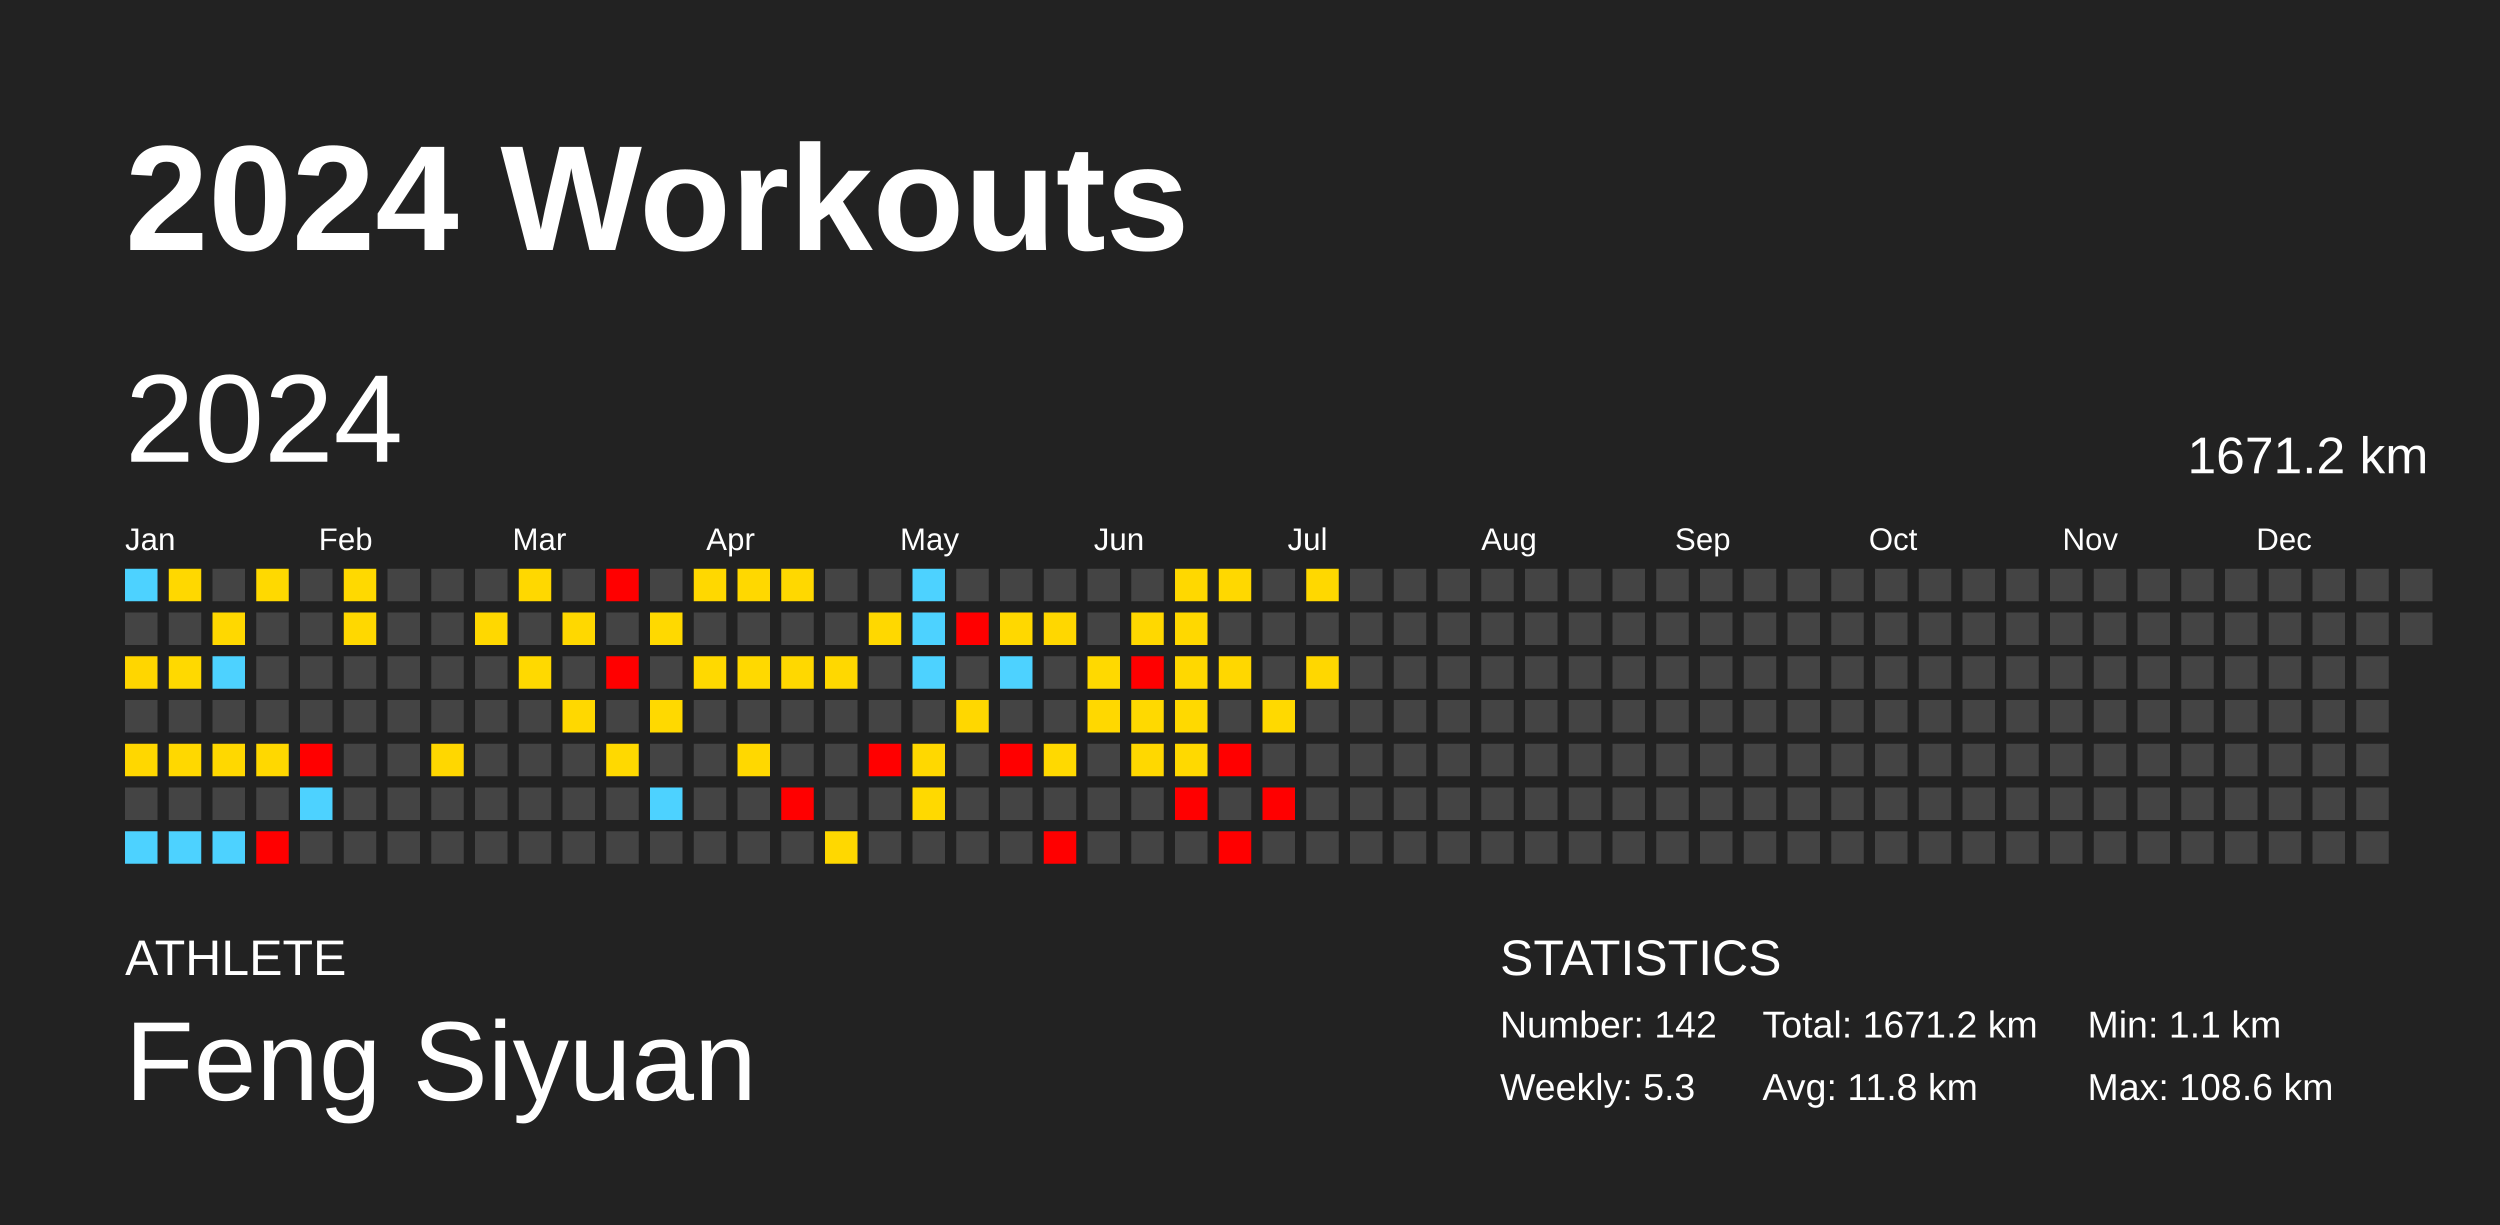
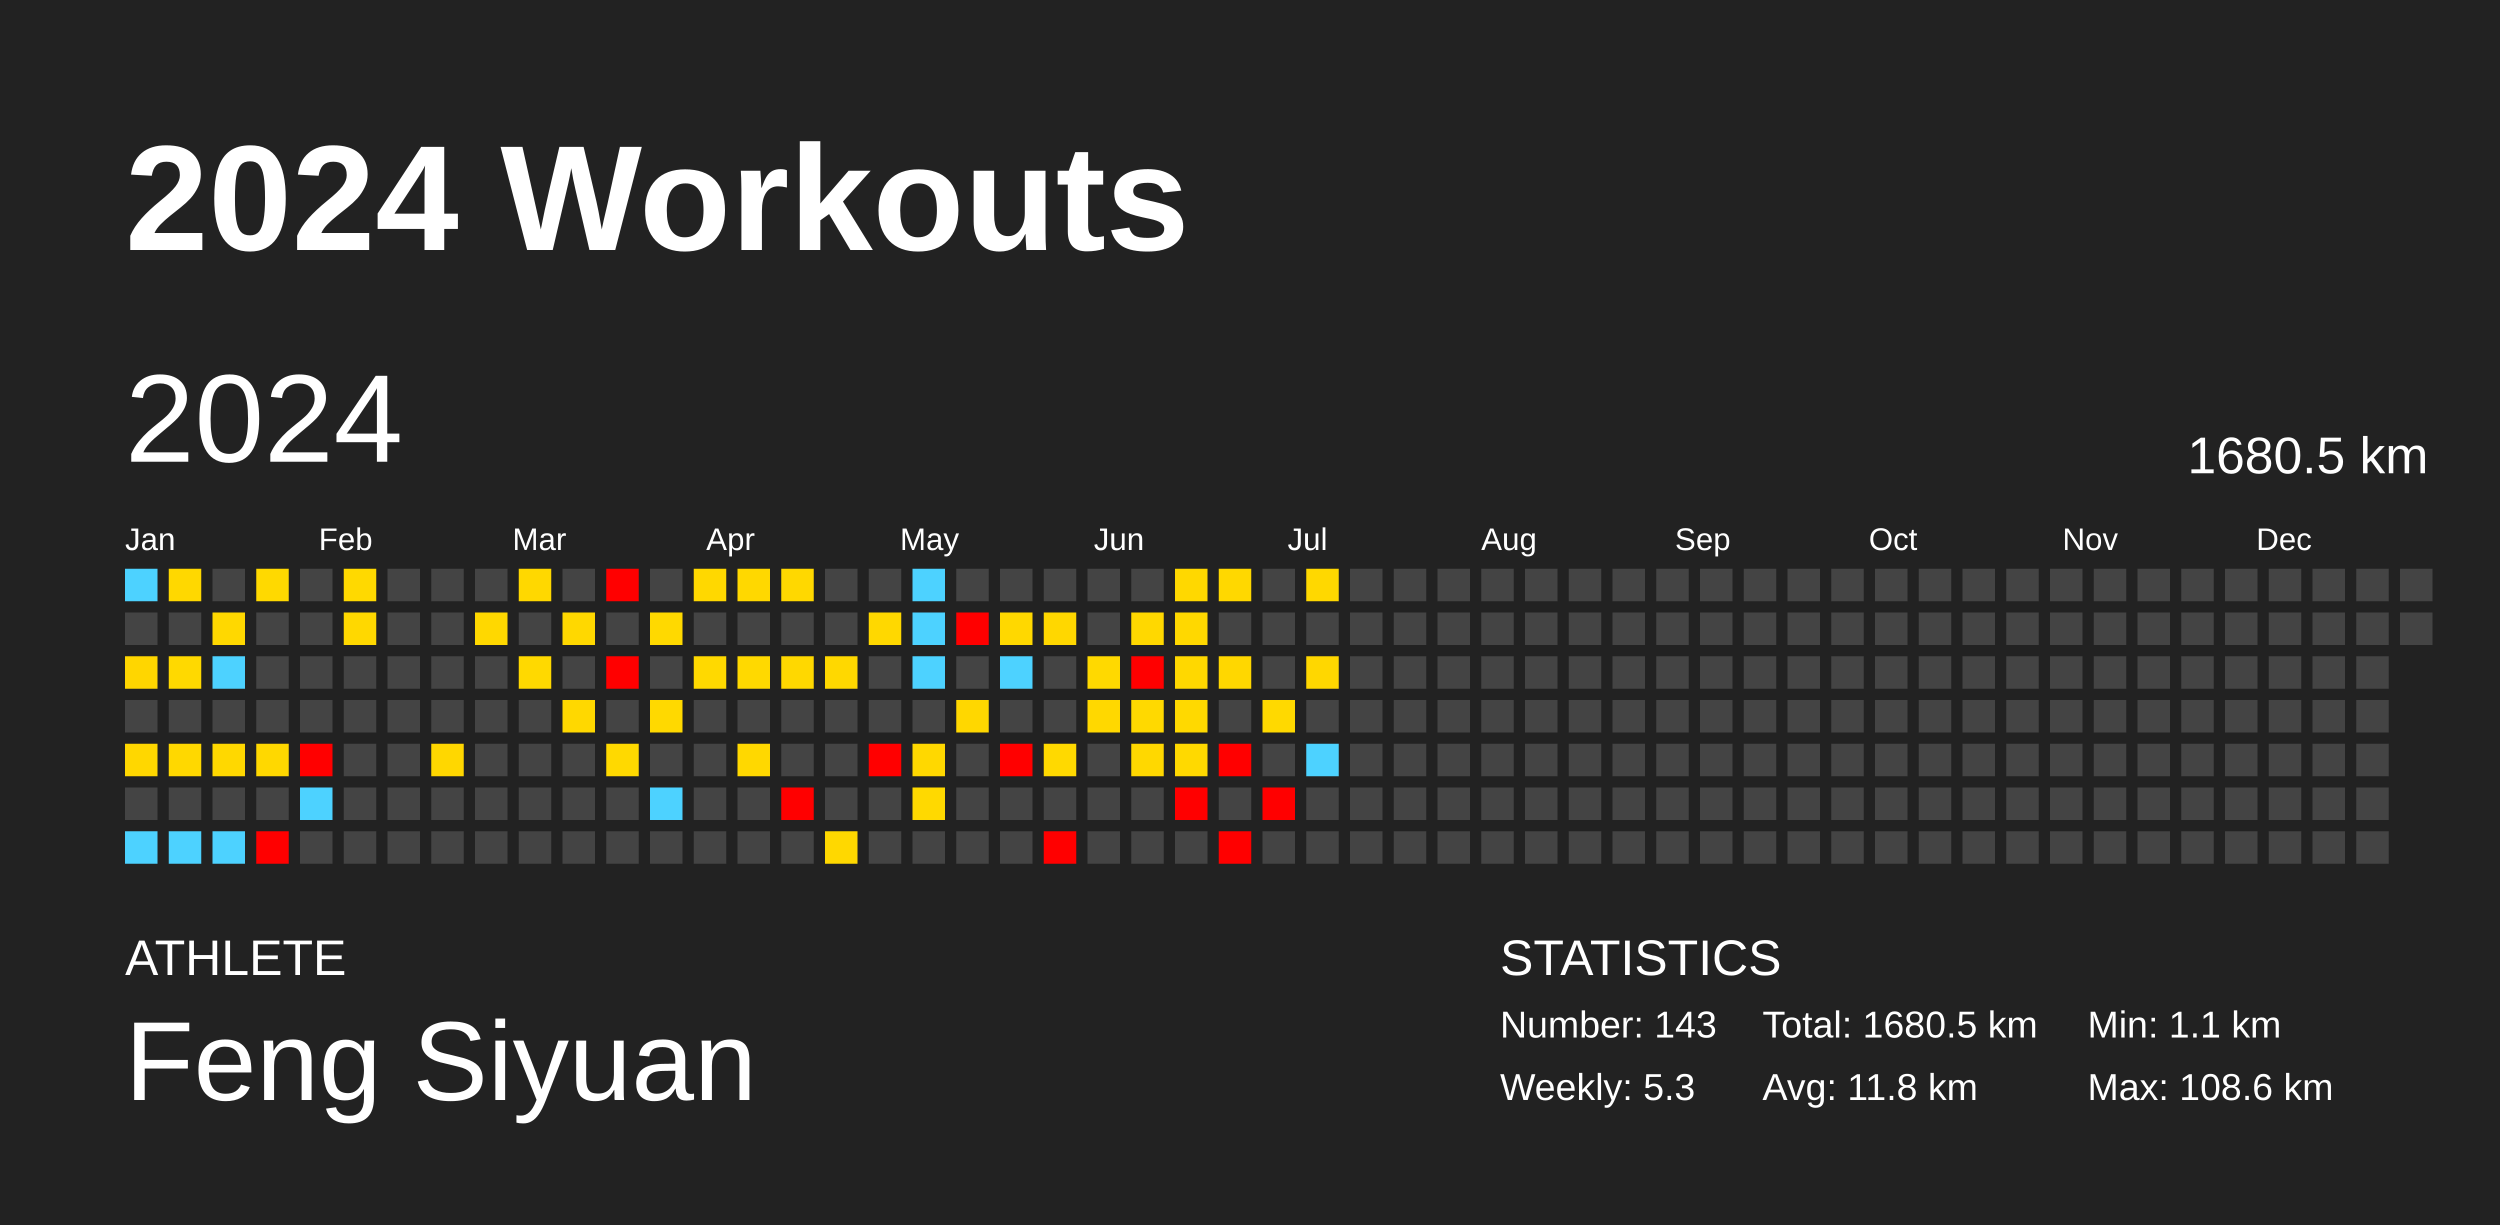
<svg xmlns="http://www.w3.org/2000/svg" baseProfile="full" height="98mm" version="1.1" viewBox="0,0,200,98" width="200mm">
  <defs />
  <rect fill="#222222" height="98" width="200" x="0" y="0" />
  <text fill="#FFFFFF" style="font-size:12px; font-family:Arial; font-weight:bold;" x="10" y="20">2024 Workouts</text>
  <text fill="#FFFFFF" style="font-size:4px; font-family:Arial" x="10" y="78">ATHLETE</text>
  <text fill="#FFFFFF" style="font-size:9px; font-family:Arial" x="10" y="88">Feng Siyuan</text>
  <text fill="#FFFFFF" style="font-size:4px; font-family:Arial" x="120" y="78">STATISTICS</text>
-   <text fill="#FFFFFF" style="font-size:3px; font-family:Arial" x="120" y="83">Number: 142</text>
+   <text fill="#FFFFFF" style="font-size:3px; font-family:Arial" x="120" y="83">Number: 143</text>
  <text fill="#FFFFFF" style="font-size:3px; font-family:Arial" x="120" y="88">Weekly: 5.3</text>
-   <text fill="#FFFFFF" style="font-size:3px; font-family:Arial" x="141" y="83">Total: 1671.2 km</text>
+   <text fill="#FFFFFF" style="font-size:3px; font-family:Arial" x="141" y="83">Total: 1680.5 km</text>
  <text fill="#FFFFFF" style="font-size:3px; font-family:Arial" x="141" y="88">Avg: 11.8 km</text>
  <text fill="#FFFFFF" style="font-size:3px; font-family:Arial" x="167" y="83">Min: 1.1 km</text>
  <text fill="#FFFFFF" style="font-size:3px; font-family:Arial" x="167" y="88">Max: 108.6 km</text>
  <text dominant-baseline="hanging" fill="#FFFFFF" style="font-size:10.0px; font-family:Arial;" x="10" y="30">2024</text>
-   <text dominant-baseline="hanging" fill="#FFFFFF" style="font-size:4.125px; font-family:Arial;" x="175" y="35">1671.2 km</text>
+   <text dominant-baseline="hanging" fill="#FFFFFF" style="font-size:4.125px; font-family:Arial;" x="175" y="35">1680.5 km</text>
  <text fill="#FFFFFF" style="font-size:2.5px; font-family:Arial" x="10.0" y="44">Jan</text>
  <text fill="#FFFFFF" style="font-size:2.5px; font-family:Arial" x="25.5" y="44">Feb</text>
  <text fill="#FFFFFF" style="font-size:2.5px; font-family:Arial" x="41.0" y="44">Mar</text>
  <text fill="#FFFFFF" style="font-size:2.5px; font-family:Arial" x="56.5" y="44">Apr</text>
  <text fill="#FFFFFF" style="font-size:2.5px; font-family:Arial" x="72.0" y="44">May</text>
  <text fill="#FFFFFF" style="font-size:2.5px; font-family:Arial" x="87.5" y="44">Jun</text>
  <text fill="#FFFFFF" style="font-size:2.5px; font-family:Arial" x="103.0" y="44">Jul</text>
  <text fill="#FFFFFF" style="font-size:2.5px; font-family:Arial" x="118.5" y="44">Aug</text>
  <text fill="#FFFFFF" style="font-size:2.5px; font-family:Arial" x="134.0" y="44">Sep</text>
  <text fill="#FFFFFF" style="font-size:2.5px; font-family:Arial" x="149.5" y="44">Oct</text>
  <text fill="#FFFFFF" style="font-size:2.5px; font-family:Arial" x="165.0" y="44">Nov</text>
  <text fill="#FFFFFF" style="font-size:2.5px; font-family:Arial" x="180.5" y="44">Dec</text>
  <rect fill="#4dd2ff" height="2.6" width="2.6" x="10.0" y="45.5" />
  <rect fill="#444444" height="2.6" width="2.6" x="10.0" y="49.0" />
  <rect fill="#ffd600" height="2.6" width="2.6" x="10.0" y="52.5" />
  <rect fill="#444444" height="2.6" width="2.6" x="10.0" y="56.0" />
  <rect fill="#ffd700" height="2.6" width="2.6" x="10.0" y="59.5" />
  <rect fill="#444444" height="2.6" width="2.6" x="10.0" y="63.0" />
  <rect fill="#4dd2ff" height="2.6" width="2.6" x="10.0" y="66.5" />
  <rect fill="#ffd800" height="2.6" width="2.6" x="13.5" y="45.5" />
  <rect fill="#444444" height="2.6" width="2.6" x="13.5" y="49.0" />
  <rect fill="#ffd900" height="2.6" width="2.6" x="13.5" y="52.5" />
  <rect fill="#444444" height="2.6" width="2.6" x="13.5" y="56.0" />
  <rect fill="#ffd800" height="2.6" width="2.6" x="13.5" y="59.5" />
  <rect fill="#444444" height="2.6" width="2.6" x="13.5" y="63.0" />
  <rect fill="#4dd2ff" height="2.6" width="2.6" x="13.5" y="66.5" />
  <rect fill="#444444" height="2.6" width="2.6" x="17.0" y="45.5" />
  <rect fill="#ffd800" height="2.6" width="2.6" x="17.0" y="49.0" />
  <rect fill="#4dd2ff" height="2.6" width="2.6" x="17.0" y="52.5" />
  <rect fill="#444444" height="2.6" width="2.6" x="17.0" y="56.0" />
  <rect fill="#ffd800" height="2.6" width="2.6" x="17.0" y="59.5" />
  <rect fill="#444444" height="2.6" width="2.6" x="17.0" y="63.0" />
  <rect fill="#4dd2ff" height="2.6" width="2.6" x="17.0" y="66.5" />
  <rect fill="#ffd900" height="2.6" width="2.6" x="20.5" y="45.5" />
  <rect fill="#444444" height="2.6" width="2.6" x="20.5" y="49.0" />
  <rect fill="#444444" height="2.6" width="2.6" x="20.5" y="52.5" />
  <rect fill="#444444" height="2.6" width="2.6" x="20.5" y="56.0" />
  <rect fill="#ffd800" height="2.6" width="2.6" x="20.5" y="59.5" />
  <rect fill="#444444" height="2.6" width="2.6" x="20.5" y="63.0" />
  <rect fill="red" height="2.6" width="2.6" x="20.5" y="66.5" />
  <rect fill="#444444" height="2.6" width="2.6" x="24.0" y="45.5" />
  <rect fill="#444444" height="2.6" width="2.6" x="24.0" y="49.0" />
  <rect fill="#444444" height="2.6" width="2.6" x="24.0" y="52.5" />
  <rect fill="#444444" height="2.6" width="2.6" x="24.0" y="56.0" />
  <rect fill="red" height="2.6" width="2.6" x="24.0" y="59.5" />
  <rect fill="#4dd2ff" height="2.6" width="2.6" x="24.0" y="63.0" />
  <rect fill="#444444" height="2.6" width="2.6" x="24.0" y="66.5" />
  <rect fill="#ffd900" height="2.6" width="2.6" x="27.5" y="45.5" />
  <rect fill="#ffd800" height="2.6" width="2.6" x="27.5" y="49.0" />
  <rect fill="#444444" height="2.6" width="2.6" x="27.5" y="52.5" />
  <rect fill="#444444" height="2.6" width="2.6" x="27.5" y="56.0" />
  <rect fill="#444444" height="2.6" width="2.6" x="27.5" y="59.5" />
  <rect fill="#444444" height="2.6" width="2.6" x="27.5" y="63.0" />
  <rect fill="#444444" height="2.6" width="2.6" x="27.5" y="66.5" />
  <rect fill="#444444" height="2.6" width="2.6" x="31.0" y="45.5" />
  <rect fill="#444444" height="2.6" width="2.6" x="31.0" y="49.0" />
  <rect fill="#444444" height="2.6" width="2.6" x="31.0" y="52.5" />
  <rect fill="#444444" height="2.6" width="2.6" x="31.0" y="56.0" />
  <rect fill="#444444" height="2.6" width="2.6" x="31.0" y="59.5" />
  <rect fill="#444444" height="2.6" width="2.6" x="31.0" y="63.0" />
  <rect fill="#444444" height="2.6" width="2.6" x="31.0" y="66.5" />
  <rect fill="#444444" height="2.6" width="2.6" x="34.5" y="45.5" />
  <rect fill="#444444" height="2.6" width="2.6" x="34.5" y="49.0" />
  <rect fill="#444444" height="2.6" width="2.6" x="34.5" y="52.5" />
  <rect fill="#444444" height="2.6" width="2.6" x="34.5" y="56.0" />
  <rect fill="#ffd700" height="2.6" width="2.6" x="34.5" y="59.5" />
  <rect fill="#444444" height="2.6" width="2.6" x="34.5" y="63.0" />
  <rect fill="#444444" height="2.6" width="2.6" x="34.5" y="66.5" />
  <rect fill="#444444" height="2.6" width="2.6" x="38.0" y="45.5" />
  <rect fill="#ffd800" height="2.6" width="2.6" x="38.0" y="49.0" />
  <rect fill="#444444" height="2.6" width="2.6" x="38.0" y="52.5" />
  <rect fill="#444444" height="2.6" width="2.6" x="38.0" y="56.0" />
  <rect fill="#444444" height="2.6" width="2.6" x="38.0" y="59.5" />
  <rect fill="#444444" height="2.6" width="2.6" x="38.0" y="63.0" />
  <rect fill="#444444" height="2.6" width="2.6" x="38.0" y="66.5" />
  <rect fill="#ffd800" height="2.6" width="2.6" x="41.5" y="45.5" />
  <rect fill="#444444" height="2.6" width="2.6" x="41.5" y="49.0" />
  <rect fill="#ffd900" height="2.6" width="2.6" x="41.5" y="52.5" />
  <rect fill="#444444" height="2.6" width="2.6" x="41.5" y="56.0" />
  <rect fill="#444444" height="2.6" width="2.6" x="41.5" y="59.5" />
  <rect fill="#444444" height="2.6" width="2.6" x="41.5" y="63.0" />
  <rect fill="#444444" height="2.6" width="2.6" x="41.5" y="66.5" />
  <rect fill="#444444" height="2.6" width="2.6" x="45.0" y="45.5" />
  <rect fill="#ffd800" height="2.6" width="2.6" x="45.0" y="49.0" />
  <rect fill="#444444" height="2.6" width="2.6" x="45.0" y="52.5" />
  <rect fill="#ffd800" height="2.6" width="2.6" x="45.0" y="56.0" />
  <rect fill="#444444" height="2.6" width="2.6" x="45.0" y="59.5" />
  <rect fill="#444444" height="2.6" width="2.6" x="45.0" y="63.0" />
  <rect fill="#444444" height="2.6" width="2.6" x="45.0" y="66.5" />
  <rect fill="red" height="2.6" width="2.6" x="48.5" y="45.5" />
  <rect fill="#444444" height="2.6" width="2.6" x="48.5" y="49.0" />
  <rect fill="red" height="2.6" width="2.6" x="48.5" y="52.5" />
  <rect fill="#444444" height="2.6" width="2.6" x="48.5" y="56.0" />
  <rect fill="#ffd900" height="2.6" width="2.6" x="48.5" y="59.5" />
  <rect fill="#444444" height="2.6" width="2.6" x="48.5" y="63.0" />
  <rect fill="#444444" height="2.6" width="2.6" x="48.5" y="66.5" />
  <rect fill="#444444" height="2.6" width="2.6" x="52.0" y="45.5" />
  <rect fill="#ffd900" height="2.6" width="2.6" x="52.0" y="49.0" />
  <rect fill="#444444" height="2.6" width="2.6" x="52.0" y="52.5" />
  <rect fill="#ffd900" height="2.6" width="2.6" x="52.0" y="56.0" />
  <rect fill="#444444" height="2.6" width="2.6" x="52.0" y="59.5" />
  <rect fill="#4dd2ff" height="2.6" width="2.6" x="52.0" y="63.0" />
  <rect fill="#444444" height="2.6" width="2.6" x="52.0" y="66.5" />
  <rect fill="#ffd800" height="2.6" width="2.6" x="55.5" y="45.5" />
  <rect fill="#444444" height="2.6" width="2.6" x="55.5" y="49.0" />
  <rect fill="#ffd900" height="2.6" width="2.6" x="55.5" y="52.5" />
  <rect fill="#444444" height="2.6" width="2.6" x="55.5" y="56.0" />
  <rect fill="#444444" height="2.6" width="2.6" x="55.5" y="59.5" />
  <rect fill="#444444" height="2.6" width="2.6" x="55.5" y="63.0" />
  <rect fill="#444444" height="2.6" width="2.6" x="55.5" y="66.5" />
  <rect fill="#ffd800" height="2.6" width="2.6" x="59.0" y="45.5" />
  <rect fill="#444444" height="2.6" width="2.6" x="59.0" y="49.0" />
  <rect fill="#ffd900" height="2.6" width="2.6" x="59.0" y="52.5" />
  <rect fill="#444444" height="2.6" width="2.6" x="59.0" y="56.0" />
  <rect fill="#ffd800" height="2.6" width="2.6" x="59.0" y="59.5" />
  <rect fill="#444444" height="2.6" width="2.6" x="59.0" y="63.0" />
  <rect fill="#444444" height="2.6" width="2.6" x="59.0" y="66.5" />
  <rect fill="#ffd800" height="2.6" width="2.6" x="62.5" y="45.5" />
  <rect fill="#444444" height="2.6" width="2.6" x="62.5" y="49.0" />
  <rect fill="#ffd800" height="2.6" width="2.6" x="62.5" y="52.5" />
  <rect fill="#444444" height="2.6" width="2.6" x="62.5" y="56.0" />
  <rect fill="#444444" height="2.6" width="2.6" x="62.5" y="59.5" />
  <rect fill="red" height="2.6" width="2.6" x="62.5" y="63.0" />
  <rect fill="#444444" height="2.6" width="2.6" x="62.5" y="66.5" />
  <rect fill="#444444" height="2.6" width="2.6" x="66.0" y="45.5" />
  <rect fill="#444444" height="2.6" width="2.6" x="66.0" y="49.0" />
  <rect fill="#ffd800" height="2.6" width="2.6" x="66.0" y="52.5" />
  <rect fill="#444444" height="2.6" width="2.6" x="66.0" y="56.0" />
  <rect fill="#444444" height="2.6" width="2.6" x="66.0" y="59.5" />
  <rect fill="#444444" height="2.6" width="2.6" x="66.0" y="63.0" />
  <rect fill="#ffd800" height="2.6" width="2.6" x="66.0" y="66.5" />
  <rect fill="#444444" height="2.6" width="2.6" x="69.5" y="45.5" />
  <rect fill="#ffd800" height="2.6" width="2.6" x="69.5" y="49.0" />
  <rect fill="#444444" height="2.6" width="2.6" x="69.5" y="52.5" />
  <rect fill="#444444" height="2.6" width="2.6" x="69.5" y="56.0" />
  <rect fill="red" height="2.6" width="2.6" x="69.5" y="59.5" />
  <rect fill="#444444" height="2.6" width="2.6" x="69.5" y="63.0" />
  <rect fill="#444444" height="2.6" width="2.6" x="69.5" y="66.5" />
  <rect fill="#4dd2ff" height="2.6" width="2.6" x="73.0" y="45.5" />
  <rect fill="#4dd2ff" height="2.6" width="2.6" x="73.0" y="49.0" />
  <rect fill="#4dd2ff" height="2.6" width="2.6" x="73.0" y="52.5" />
  <rect fill="#444444" height="2.6" width="2.6" x="73.0" y="56.0" />
  <rect fill="#ffd800" height="2.6" width="2.6" x="73.0" y="59.5" />
  <rect fill="#ffd900" height="2.6" width="2.6" x="73.0" y="63.0" />
  <rect fill="#444444" height="2.6" width="2.6" x="73.0" y="66.5" />
  <rect fill="#444444" height="2.6" width="2.6" x="76.5" y="45.5" />
  <rect fill="red" height="2.6" width="2.6" x="76.5" y="49.0" />
  <rect fill="#444444" height="2.6" width="2.6" x="76.5" y="52.5" />
  <rect fill="#ffd700" height="2.6" width="2.6" x="76.5" y="56.0" />
  <rect fill="#444444" height="2.6" width="2.6" x="76.5" y="59.5" />
  <rect fill="#444444" height="2.6" width="2.6" x="76.5" y="63.0" />
  <rect fill="#444444" height="2.6" width="2.6" x="76.5" y="66.5" />
  <rect fill="#444444" height="2.6" width="2.6" x="80.0" y="45.5" />
  <rect fill="#ffd800" height="2.6" width="2.6" x="80.0" y="49.0" />
  <rect fill="#4dd2ff" height="2.6" width="2.6" x="80.0" y="52.5" />
  <rect fill="#444444" height="2.6" width="2.6" x="80.0" y="56.0" />
  <rect fill="red" height="2.6" width="2.6" x="80.0" y="59.5" />
  <rect fill="#444444" height="2.6" width="2.6" x="80.0" y="63.0" />
  <rect fill="#444444" height="2.6" width="2.6" x="80.0" y="66.5" />
  <rect fill="#444444" height="2.6" width="2.6" x="83.5" y="45.5" />
  <rect fill="#ffd700" height="2.6" width="2.6" x="83.5" y="49.0" />
  <rect fill="#444444" height="2.6" width="2.6" x="83.5" y="52.5" />
  <rect fill="#444444" height="2.6" width="2.6" x="83.5" y="56.0" />
  <rect fill="#ffd900" height="2.6" width="2.6" x="83.5" y="59.5" />
  <rect fill="#444444" height="2.6" width="2.6" x="83.5" y="63.0" />
  <rect fill="red" height="2.6" width="2.6" x="83.5" y="66.5" />
  <rect fill="#444444" height="2.6" width="2.6" x="87.0" y="45.5" />
  <rect fill="#444444" height="2.6" width="2.6" x="87.0" y="49.0" />
  <rect fill="#ffd900" height="2.6" width="2.6" x="87.0" y="52.5" />
  <rect fill="#ffd800" height="2.6" width="2.6" x="87.0" y="56.0" />
  <rect fill="#444444" height="2.6" width="2.6" x="87.0" y="59.5" />
  <rect fill="#444444" height="2.6" width="2.6" x="87.0" y="63.0" />
  <rect fill="#444444" height="2.6" width="2.6" x="87.0" y="66.5" />
  <rect fill="#444444" height="2.6" width="2.6" x="90.5" y="45.5" />
  <rect fill="#ffd800" height="2.6" width="2.6" x="90.5" y="49.0" />
  <rect fill="red" height="2.6" width="2.6" x="90.5" y="52.5" />
  <rect fill="#ffd900" height="2.6" width="2.6" x="90.5" y="56.0" />
  <rect fill="#ffd800" height="2.6" width="2.6" x="90.5" y="59.5" />
  <rect fill="#444444" height="2.6" width="2.6" x="90.5" y="63.0" />
  <rect fill="#444444" height="2.6" width="2.6" x="90.5" y="66.5" />
  <rect fill="#ffd800" height="2.6" width="2.6" x="94.0" y="45.5" />
  <rect fill="#ffd800" height="2.6" width="2.6" x="94.0" y="49.0" />
  <rect fill="#ffd800" height="2.6" width="2.6" x="94.0" y="52.5" />
  <rect fill="#ffd900" height="2.6" width="2.6" x="94.0" y="56.0" />
  <rect fill="#ffd900" height="2.6" width="2.6" x="94.0" y="59.5" />
  <rect fill="red" height="2.6" width="2.6" x="94.0" y="63.0" />
  <rect fill="#444444" height="2.6" width="2.6" x="94.0" y="66.5" />
  <rect fill="#ffd800" height="2.6" width="2.6" x="97.5" y="45.5" />
  <rect fill="#444444" height="2.6" width="2.6" x="97.5" y="49.0" />
  <rect fill="#ffd700" height="2.6" width="2.6" x="97.5" y="52.5" />
  <rect fill="#444444" height="2.6" width="2.6" x="97.5" y="56.0" />
  <rect fill="red" height="2.6" width="2.6" x="97.5" y="59.5" />
  <rect fill="#444444" height="2.6" width="2.6" x="97.5" y="63.0" />
  <rect fill="red" height="2.6" width="2.6" x="97.5" y="66.5" />
  <rect fill="#444444" height="2.6" width="2.6" x="101.0" y="45.5" />
  <rect fill="#444444" height="2.6" width="2.6" x="101.0" y="49.0" />
  <rect fill="#444444" height="2.6" width="2.6" x="101.0" y="52.5" />
  <rect fill="#ffd900" height="2.6" width="2.6" x="101.0" y="56.0" />
  <rect fill="#444444" height="2.6" width="2.6" x="101.0" y="59.5" />
  <rect fill="red" height="2.6" width="2.6" x="101.0" y="63.0" />
  <rect fill="#444444" height="2.6" width="2.6" x="101.0" y="66.5" />
  <rect fill="#ffd800" height="2.6" width="2.6" x="104.5" y="45.5" />
  <rect fill="#444444" height="2.6" width="2.6" x="104.5" y="49.0" />
  <rect fill="#ffd700" height="2.6" width="2.6" x="104.5" y="52.5" />
  <rect fill="#444444" height="2.6" width="2.6" x="104.5" y="56.0" />
-   <rect fill="#444444" height="2.6" width="2.6" x="104.5" y="59.5" />
+   <rect fill="#4dd2ff" height="2.6" width="2.6" x="104.5" y="59.5" />
  <rect fill="#444444" height="2.6" width="2.6" x="104.5" y="63.0" />
  <rect fill="#444444" height="2.6" width="2.6" x="104.5" y="66.5" />
  <rect fill="#444444" height="2.6" width="2.6" x="108.0" y="45.5" />
  <rect fill="#444444" height="2.6" width="2.6" x="108.0" y="49.0" />
  <rect fill="#444444" height="2.6" width="2.6" x="108.0" y="52.5" />
  <rect fill="#444444" height="2.6" width="2.6" x="108.0" y="56.0" />
  <rect fill="#444444" height="2.6" width="2.6" x="108.0" y="59.5" />
  <rect fill="#444444" height="2.6" width="2.6" x="108.0" y="63.0" />
  <rect fill="#444444" height="2.6" width="2.6" x="108.0" y="66.5" />
  <rect fill="#444444" height="2.6" width="2.6" x="111.5" y="45.5" />
  <rect fill="#444444" height="2.6" width="2.6" x="111.5" y="49.0" />
  <rect fill="#444444" height="2.6" width="2.6" x="111.5" y="52.5" />
  <rect fill="#444444" height="2.6" width="2.6" x="111.5" y="56.0" />
  <rect fill="#444444" height="2.6" width="2.6" x="111.5" y="59.5" />
  <rect fill="#444444" height="2.6" width="2.6" x="111.5" y="63.0" />
  <rect fill="#444444" height="2.6" width="2.6" x="111.5" y="66.5" />
  <rect fill="#444444" height="2.6" width="2.6" x="115.0" y="45.5" />
  <rect fill="#444444" height="2.6" width="2.6" x="115.0" y="49.0" />
  <rect fill="#444444" height="2.6" width="2.6" x="115.0" y="52.5" />
  <rect fill="#444444" height="2.6" width="2.6" x="115.0" y="56.0" />
  <rect fill="#444444" height="2.6" width="2.6" x="115.0" y="59.5" />
  <rect fill="#444444" height="2.6" width="2.6" x="115.0" y="63.0" />
  <rect fill="#444444" height="2.6" width="2.6" x="115.0" y="66.5" />
  <rect fill="#444444" height="2.6" width="2.6" x="118.5" y="45.5" />
  <rect fill="#444444" height="2.6" width="2.6" x="118.5" y="49.0" />
  <rect fill="#444444" height="2.6" width="2.6" x="118.5" y="52.5" />
  <rect fill="#444444" height="2.6" width="2.6" x="118.5" y="56.0" />
  <rect fill="#444444" height="2.6" width="2.6" x="118.5" y="59.5" />
  <rect fill="#444444" height="2.6" width="2.6" x="118.5" y="63.0" />
  <rect fill="#444444" height="2.6" width="2.6" x="118.5" y="66.5" />
  <rect fill="#444444" height="2.6" width="2.6" x="122.0" y="45.5" />
  <rect fill="#444444" height="2.6" width="2.6" x="122.0" y="49.0" />
  <rect fill="#444444" height="2.6" width="2.6" x="122.0" y="52.5" />
  <rect fill="#444444" height="2.6" width="2.6" x="122.0" y="56.0" />
  <rect fill="#444444" height="2.6" width="2.6" x="122.0" y="59.5" />
  <rect fill="#444444" height="2.6" width="2.6" x="122.0" y="63.0" />
  <rect fill="#444444" height="2.6" width="2.6" x="122.0" y="66.5" />
  <rect fill="#444444" height="2.6" width="2.6" x="125.5" y="45.5" />
  <rect fill="#444444" height="2.6" width="2.6" x="125.5" y="49.0" />
  <rect fill="#444444" height="2.6" width="2.6" x="125.5" y="52.5" />
  <rect fill="#444444" height="2.6" width="2.6" x="125.5" y="56.0" />
  <rect fill="#444444" height="2.6" width="2.6" x="125.5" y="59.5" />
  <rect fill="#444444" height="2.6" width="2.6" x="125.5" y="63.0" />
  <rect fill="#444444" height="2.6" width="2.6" x="125.5" y="66.5" />
  <rect fill="#444444" height="2.6" width="2.6" x="129.0" y="45.5" />
  <rect fill="#444444" height="2.6" width="2.6" x="129.0" y="49.0" />
  <rect fill="#444444" height="2.6" width="2.6" x="129.0" y="52.5" />
  <rect fill="#444444" height="2.6" width="2.6" x="129.0" y="56.0" />
  <rect fill="#444444" height="2.6" width="2.6" x="129.0" y="59.5" />
  <rect fill="#444444" height="2.6" width="2.6" x="129.0" y="63.0" />
  <rect fill="#444444" height="2.6" width="2.6" x="129.0" y="66.5" />
  <rect fill="#444444" height="2.6" width="2.6" x="132.5" y="45.5" />
  <rect fill="#444444" height="2.6" width="2.6" x="132.5" y="49.0" />
  <rect fill="#444444" height="2.6" width="2.6" x="132.5" y="52.5" />
  <rect fill="#444444" height="2.6" width="2.6" x="132.5" y="56.0" />
  <rect fill="#444444" height="2.6" width="2.6" x="132.5" y="59.5" />
  <rect fill="#444444" height="2.6" width="2.6" x="132.5" y="63.0" />
  <rect fill="#444444" height="2.6" width="2.6" x="132.5" y="66.5" />
  <rect fill="#444444" height="2.6" width="2.6" x="136.0" y="45.5" />
  <rect fill="#444444" height="2.6" width="2.6" x="136.0" y="49.0" />
  <rect fill="#444444" height="2.6" width="2.6" x="136.0" y="52.5" />
  <rect fill="#444444" height="2.6" width="2.6" x="136.0" y="56.0" />
  <rect fill="#444444" height="2.6" width="2.6" x="136.0" y="59.5" />
  <rect fill="#444444" height="2.6" width="2.6" x="136.0" y="63.0" />
  <rect fill="#444444" height="2.6" width="2.6" x="136.0" y="66.5" />
  <rect fill="#444444" height="2.6" width="2.6" x="139.5" y="45.5" />
  <rect fill="#444444" height="2.6" width="2.6" x="139.5" y="49.0" />
  <rect fill="#444444" height="2.6" width="2.6" x="139.5" y="52.5" />
  <rect fill="#444444" height="2.6" width="2.6" x="139.5" y="56.0" />
  <rect fill="#444444" height="2.6" width="2.6" x="139.5" y="59.5" />
  <rect fill="#444444" height="2.6" width="2.6" x="139.5" y="63.0" />
  <rect fill="#444444" height="2.6" width="2.6" x="139.5" y="66.5" />
  <rect fill="#444444" height="2.6" width="2.6" x="143.0" y="45.5" />
  <rect fill="#444444" height="2.6" width="2.6" x="143.0" y="49.0" />
  <rect fill="#444444" height="2.6" width="2.6" x="143.0" y="52.5" />
  <rect fill="#444444" height="2.6" width="2.6" x="143.0" y="56.0" />
  <rect fill="#444444" height="2.6" width="2.6" x="143.0" y="59.5" />
  <rect fill="#444444" height="2.6" width="2.6" x="143.0" y="63.0" />
  <rect fill="#444444" height="2.6" width="2.6" x="143.0" y="66.5" />
  <rect fill="#444444" height="2.6" width="2.6" x="146.5" y="45.5" />
  <rect fill="#444444" height="2.6" width="2.6" x="146.5" y="49.0" />
  <rect fill="#444444" height="2.6" width="2.6" x="146.5" y="52.5" />
  <rect fill="#444444" height="2.6" width="2.6" x="146.5" y="56.0" />
  <rect fill="#444444" height="2.6" width="2.6" x="146.5" y="59.5" />
  <rect fill="#444444" height="2.6" width="2.6" x="146.5" y="63.0" />
  <rect fill="#444444" height="2.6" width="2.6" x="146.5" y="66.5" />
  <rect fill="#444444" height="2.6" width="2.6" x="150.0" y="45.5" />
  <rect fill="#444444" height="2.6" width="2.6" x="150.0" y="49.0" />
  <rect fill="#444444" height="2.6" width="2.6" x="150.0" y="52.5" />
  <rect fill="#444444" height="2.6" width="2.6" x="150.0" y="56.0" />
  <rect fill="#444444" height="2.6" width="2.6" x="150.0" y="59.5" />
  <rect fill="#444444" height="2.6" width="2.6" x="150.0" y="63.0" />
  <rect fill="#444444" height="2.6" width="2.6" x="150.0" y="66.5" />
  <rect fill="#444444" height="2.6" width="2.6" x="153.5" y="45.5" />
  <rect fill="#444444" height="2.6" width="2.6" x="153.5" y="49.0" />
  <rect fill="#444444" height="2.6" width="2.6" x="153.5" y="52.5" />
  <rect fill="#444444" height="2.6" width="2.6" x="153.5" y="56.0" />
  <rect fill="#444444" height="2.6" width="2.6" x="153.5" y="59.5" />
  <rect fill="#444444" height="2.6" width="2.6" x="153.5" y="63.0" />
  <rect fill="#444444" height="2.6" width="2.6" x="153.5" y="66.5" />
  <rect fill="#444444" height="2.6" width="2.6" x="157.0" y="45.5" />
  <rect fill="#444444" height="2.6" width="2.6" x="157.0" y="49.0" />
  <rect fill="#444444" height="2.6" width="2.6" x="157.0" y="52.5" />
  <rect fill="#444444" height="2.6" width="2.6" x="157.0" y="56.0" />
  <rect fill="#444444" height="2.6" width="2.6" x="157.0" y="59.5" />
  <rect fill="#444444" height="2.6" width="2.6" x="157.0" y="63.0" />
  <rect fill="#444444" height="2.6" width="2.6" x="157.0" y="66.5" />
  <rect fill="#444444" height="2.6" width="2.6" x="160.5" y="45.5" />
  <rect fill="#444444" height="2.6" width="2.6" x="160.5" y="49.0" />
  <rect fill="#444444" height="2.6" width="2.6" x="160.5" y="52.5" />
  <rect fill="#444444" height="2.6" width="2.6" x="160.5" y="56.0" />
  <rect fill="#444444" height="2.6" width="2.6" x="160.5" y="59.5" />
  <rect fill="#444444" height="2.6" width="2.6" x="160.5" y="63.0" />
  <rect fill="#444444" height="2.6" width="2.6" x="160.5" y="66.5" />
  <rect fill="#444444" height="2.6" width="2.6" x="164.0" y="45.5" />
  <rect fill="#444444" height="2.6" width="2.6" x="164.0" y="49.0" />
  <rect fill="#444444" height="2.6" width="2.6" x="164.0" y="52.5" />
  <rect fill="#444444" height="2.6" width="2.6" x="164.0" y="56.0" />
  <rect fill="#444444" height="2.6" width="2.6" x="164.0" y="59.5" />
  <rect fill="#444444" height="2.6" width="2.6" x="164.0" y="63.0" />
  <rect fill="#444444" height="2.6" width="2.6" x="164.0" y="66.5" />
  <rect fill="#444444" height="2.6" width="2.6" x="167.5" y="45.5" />
  <rect fill="#444444" height="2.6" width="2.6" x="167.5" y="49.0" />
  <rect fill="#444444" height="2.6" width="2.6" x="167.5" y="52.5" />
  <rect fill="#444444" height="2.6" width="2.6" x="167.5" y="56.0" />
  <rect fill="#444444" height="2.6" width="2.6" x="167.5" y="59.5" />
  <rect fill="#444444" height="2.6" width="2.6" x="167.5" y="63.0" />
  <rect fill="#444444" height="2.6" width="2.6" x="167.5" y="66.5" />
  <rect fill="#444444" height="2.6" width="2.6" x="171.0" y="45.5" />
  <rect fill="#444444" height="2.6" width="2.6" x="171.0" y="49.0" />
  <rect fill="#444444" height="2.6" width="2.6" x="171.0" y="52.5" />
  <rect fill="#444444" height="2.6" width="2.6" x="171.0" y="56.0" />
  <rect fill="#444444" height="2.6" width="2.6" x="171.0" y="59.5" />
  <rect fill="#444444" height="2.6" width="2.6" x="171.0" y="63.0" />
  <rect fill="#444444" height="2.6" width="2.6" x="171.0" y="66.5" />
  <rect fill="#444444" height="2.6" width="2.6" x="174.5" y="45.5" />
  <rect fill="#444444" height="2.6" width="2.6" x="174.5" y="49.0" />
  <rect fill="#444444" height="2.6" width="2.6" x="174.5" y="52.5" />
  <rect fill="#444444" height="2.6" width="2.6" x="174.5" y="56.0" />
  <rect fill="#444444" height="2.6" width="2.6" x="174.5" y="59.5" />
  <rect fill="#444444" height="2.6" width="2.6" x="174.5" y="63.0" />
  <rect fill="#444444" height="2.6" width="2.6" x="174.5" y="66.5" />
  <rect fill="#444444" height="2.6" width="2.6" x="178.0" y="45.5" />
  <rect fill="#444444" height="2.6" width="2.6" x="178.0" y="49.0" />
  <rect fill="#444444" height="2.6" width="2.6" x="178.0" y="52.5" />
  <rect fill="#444444" height="2.6" width="2.6" x="178.0" y="56.0" />
  <rect fill="#444444" height="2.6" width="2.6" x="178.0" y="59.5" />
  <rect fill="#444444" height="2.6" width="2.6" x="178.0" y="63.0" />
  <rect fill="#444444" height="2.6" width="2.6" x="178.0" y="66.5" />
  <rect fill="#444444" height="2.6" width="2.6" x="181.5" y="45.5" />
  <rect fill="#444444" height="2.6" width="2.6" x="181.5" y="49.0" />
  <rect fill="#444444" height="2.6" width="2.6" x="181.5" y="52.5" />
  <rect fill="#444444" height="2.6" width="2.6" x="181.5" y="56.0" />
  <rect fill="#444444" height="2.6" width="2.6" x="181.5" y="59.5" />
  <rect fill="#444444" height="2.6" width="2.6" x="181.5" y="63.0" />
  <rect fill="#444444" height="2.6" width="2.6" x="181.5" y="66.5" />
  <rect fill="#444444" height="2.6" width="2.6" x="185.0" y="45.5" />
  <rect fill="#444444" height="2.6" width="2.6" x="185.0" y="49.0" />
  <rect fill="#444444" height="2.6" width="2.6" x="185.0" y="52.5" />
  <rect fill="#444444" height="2.6" width="2.6" x="185.0" y="56.0" />
  <rect fill="#444444" height="2.6" width="2.6" x="185.0" y="59.5" />
  <rect fill="#444444" height="2.6" width="2.6" x="185.0" y="63.0" />
  <rect fill="#444444" height="2.6" width="2.6" x="185.0" y="66.5" />
  <rect fill="#444444" height="2.6" width="2.6" x="188.5" y="45.5" />
  <rect fill="#444444" height="2.6" width="2.6" x="188.5" y="49.0" />
  <rect fill="#444444" height="2.6" width="2.6" x="188.5" y="52.5" />
  <rect fill="#444444" height="2.6" width="2.6" x="188.5" y="56.0" />
  <rect fill="#444444" height="2.6" width="2.6" x="188.5" y="59.5" />
  <rect fill="#444444" height="2.6" width="2.6" x="188.5" y="63.0" />
  <rect fill="#444444" height="2.6" width="2.6" x="188.5" y="66.5" />
  <rect fill="#444444" height="2.6" width="2.6" x="192.0" y="45.5" />
  <rect fill="#444444" height="2.6" width="2.6" x="192.0" y="49.0" />
</svg>
